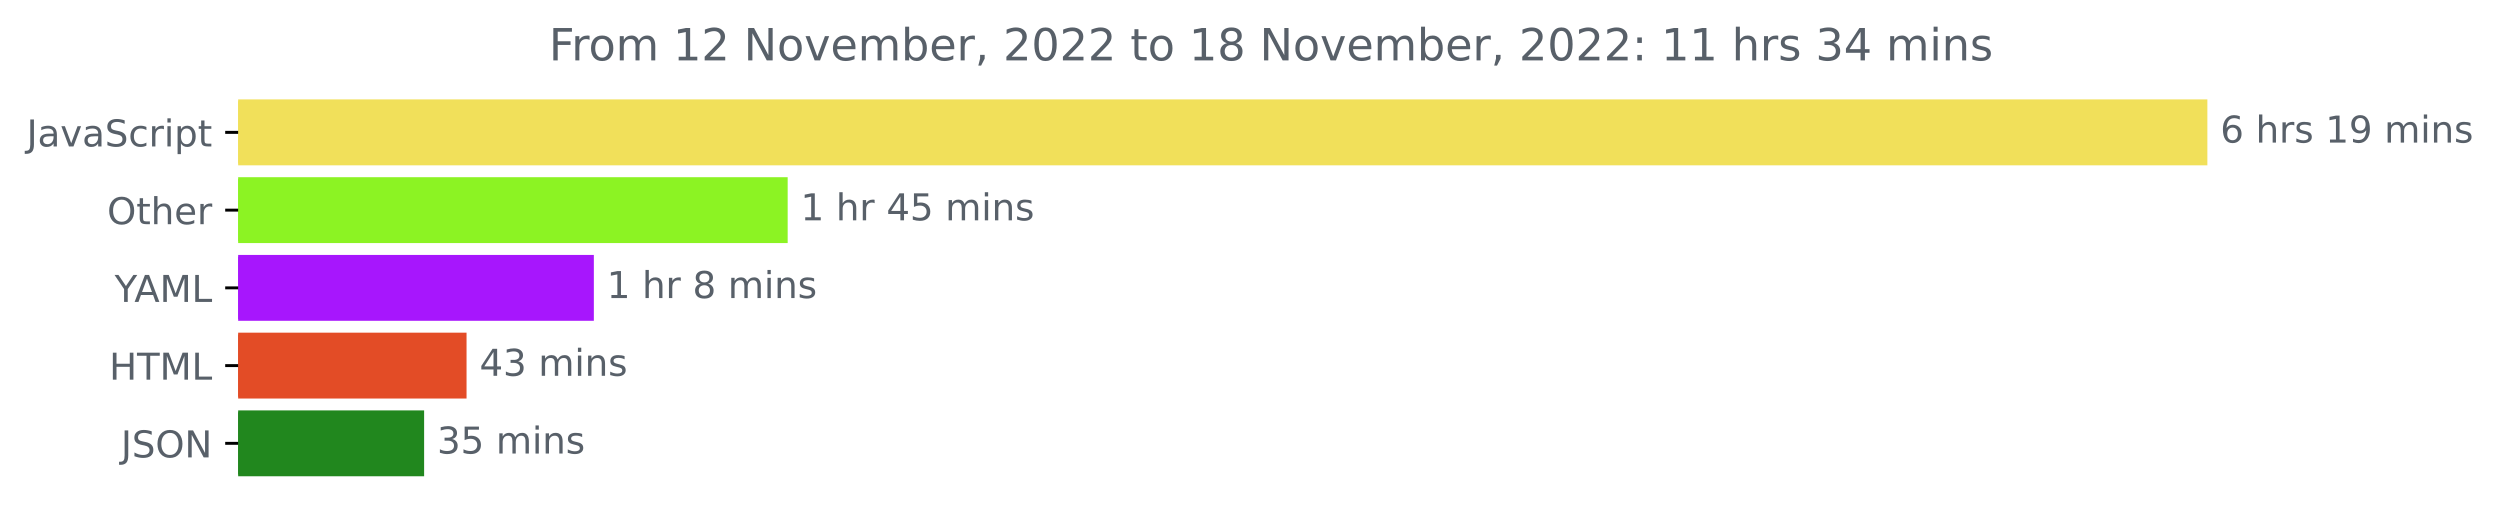
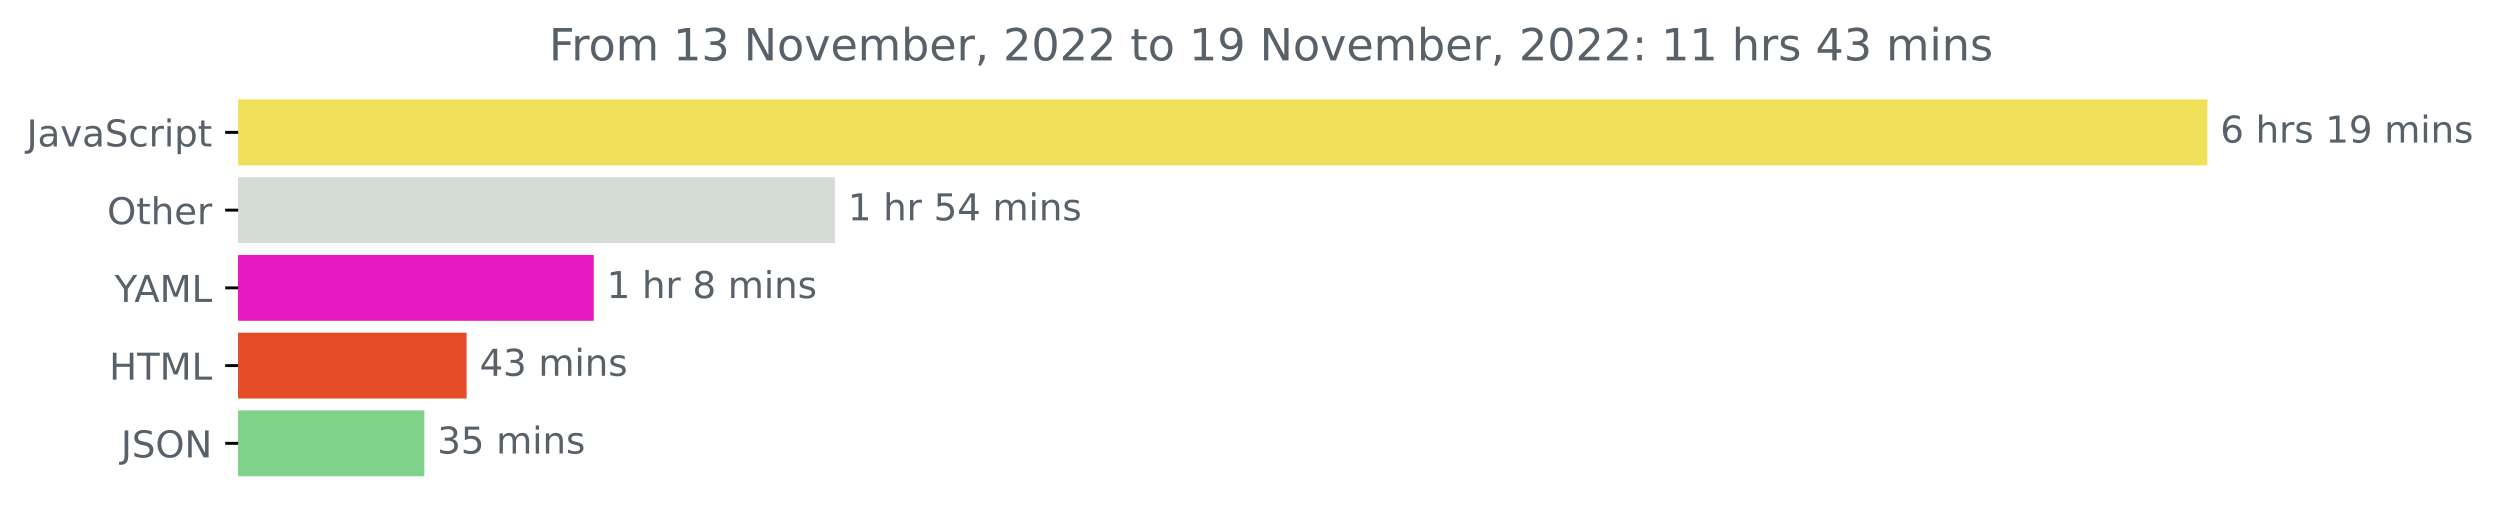
<svg xmlns="http://www.w3.org/2000/svg" xmlns:xlink="http://www.w3.org/1999/xlink" width="675.304pt" height="140.398pt" viewBox="0 0 675.304 140.398" version="1.1">
  <defs>
    <style type="text/css">*{stroke-linejoin: round; stroke-linecap: butt}</style>
  </defs>
  <g id="figure_1">
    <g id="patch_1">
      <path d="M -0 140.398  L 675.304 140.398  L 675.304 0  L -0 0  L -0 140.398  z " style="fill: none" />
    </g>
    <g id="axes_1">
      <g id="patch_2">
-         <path d="M 64.33 27.358  L 595.758 27.358  L 595.758 44.158  L 64.33 44.158  z " clip-path="url(#p1d03558294)" style="fill: #f1e05a; stroke: #f1e05a; stroke-linejoin: miter" />
+         <path d="M 64.33 27.358  L 595.758 27.358  L 595.758 44.158  L 64.33 44.158  z " clip-path="url(#p89f4474980)" style="fill: #f1e05a; stroke: #f1e05a; stroke-linejoin: miter" />
      </g>
      <g id="patch_3">
-         <path d="M 64.33 48.358  L 212.267 48.358  L 212.267 65.158  L 64.33 65.158  z " clip-path="url(#p1d03558294)" style="fill: #8cf323; stroke: #8cf323; stroke-linejoin: miter" />
+         <path d="M 64.33 48.358  L 225.038 48.358  L 225.038 65.158  L 64.33 65.158  z " clip-path="url(#p89f4474980)" style="fill: #d5dcd8; stroke: #d5dcd8; stroke-linejoin: miter" />
      </g>
      <g id="patch_4">
-         <path d="M 64.33 69.358  L 159.911 69.358  L 159.911 86.158  L 64.33 86.158  z " clip-path="url(#p1d03558294)" style="fill: #a716fd; stroke: #a716fd; stroke-linejoin: miter" />
+         <path d="M 64.33 69.358  L 159.888 69.358  L 159.888 86.158  L 64.33 86.158  z " clip-path="url(#p89f4474980)" style="fill: #e819be; stroke: #e819be; stroke-linejoin: miter" />
      </g>
      <g id="patch_5">
-         <path d="M 64.33 90.358  L 125.525 90.358  L 125.525 107.158  L 64.33 107.158  z " clip-path="url(#p1d03558294)" style="fill: #e34c26; stroke: #e34c26; stroke-linejoin: miter" />
+         <path d="M 64.33 90.358  L 125.542 90.358  L 125.542 107.158  L 64.33 107.158  z " clip-path="url(#p89f4474980)" style="fill: #e34c26; stroke: #e34c26; stroke-linejoin: miter" />
      </g>
      <g id="patch_6">
-         <path d="M 64.33 111.358  L 114.063 111.358  L 114.063 128.158  L 64.33 128.158  z " clip-path="url(#p1d03558294)" style="fill: #21871e; stroke: #21871e; stroke-linejoin: miter" />
+         <path d="M 64.33 111.358  L 114.127 111.358  L 114.127 128.158  L 64.33 128.158  z " clip-path="url(#p89f4474980)" style="fill: #80d28b; stroke: #80d28b; stroke-linejoin: miter" />
      </g>
      <g id="matplotlib.axis_1" />
      <g id="matplotlib.axis_2">
        <g id="ytick_1">
          <g id="line2d_1">
            <defs>
-               <path id="mc546c121bd" d="M 0 0  L -3.5 0  " style="stroke: #000000; stroke-width: 0.8" />
+               <path id="md837796aa8" d="M 0 0  L -3.5 0  " style="stroke: #000000; stroke-width: 0.8" />
            </defs>
            <g>
-               <use xlink:href="#mc546c121bd" x="64.33" y="35.758" style="stroke: #000000; stroke-width: 0.8" />
+               <use xlink:href="#md837796aa8" x="64.33" y="35.758" style="stroke: #000000; stroke-width: 0.8" />
            </g>
          </g>
          <g id="text_1">
            <g style="fill: #586069" transform="translate(7.2 39.55734)scale(0.1 -0.1)">
              <defs>
                <path id="DejaVuSans-4a" d="M 628 4666  L 1259 4666  L 1259 325  Q 1259 -519 939 -900  Q 619 -1281 -91 -1281  L -331 -1281  L -331 -750  L -134 -750  Q 284 -750 456 -515  Q 628 -281 628 325  L 628 4666  z " transform="scale(0.015625)" />
                <path id="DejaVuSans-61" d="M 2194 1759  Q 1497 1759 1228 1600  Q 959 1441 959 1056  Q 959 750 1161 570  Q 1363 391 1709 391  Q 2188 391 2477 730  Q 2766 1069 2766 1631  L 2766 1759  L 2194 1759  z M 3341 1997  L 3341 0  L 2766 0  L 2766 531  Q 2569 213 2275 61  Q 1981 -91 1556 -91  Q 1019 -91 701 211  Q 384 513 384 1019  Q 384 1609 779 1909  Q 1175 2209 1959 2209  L 2766 2209  L 2766 2266  Q 2766 2663 2505 2880  Q 2244 3097 1772 3097  Q 1472 3097 1187 3025  Q 903 2953 641 2809  L 641 3341  Q 956 3463 1253 3523  Q 1550 3584 1831 3584  Q 2591 3584 2966 3190  Q 3341 2797 3341 1997  z " transform="scale(0.015625)" />
                <path id="DejaVuSans-76" d="M 191 3500  L 800 3500  L 1894 563  L 2988 3500  L 3597 3500  L 2284 0  L 1503 0  L 191 3500  z " transform="scale(0.015625)" />
                <path id="DejaVuSans-53" d="M 3425 4513  L 3425 3897  Q 3066 4069 2747 4153  Q 2428 4238 2131 4238  Q 1616 4238 1336 4038  Q 1056 3838 1056 3469  Q 1056 3159 1242 3001  Q 1428 2844 1947 2747  L 2328 2669  Q 3034 2534 3370 2195  Q 3706 1856 3706 1288  Q 3706 609 3251 259  Q 2797 -91 1919 -91  Q 1588 -91 1214 -16  Q 841 59 441 206  L 441 856  Q 825 641 1194 531  Q 1563 422 1919 422  Q 2459 422 2753 634  Q 3047 847 3047 1241  Q 3047 1584 2836 1778  Q 2625 1972 2144 2069  L 1759 2144  Q 1053 2284 737 2584  Q 422 2884 422 3419  Q 422 4038 858 4394  Q 1294 4750 2059 4750  Q 2388 4750 2728 4690  Q 3069 4631 3425 4513  z " transform="scale(0.015625)" />
                <path id="DejaVuSans-63" d="M 3122 3366  L 3122 2828  Q 2878 2963 2633 3030  Q 2388 3097 2138 3097  Q 1578 3097 1268 2742  Q 959 2388 959 1747  Q 959 1106 1268 751  Q 1578 397 2138 397  Q 2388 397 2633 464  Q 2878 531 3122 666  L 3122 134  Q 2881 22 2623 -34  Q 2366 -91 2075 -91  Q 1284 -91 818 406  Q 353 903 353 1747  Q 353 2603 823 3093  Q 1294 3584 2113 3584  Q 2378 3584 2631 3529  Q 2884 3475 3122 3366  z " transform="scale(0.015625)" />
                <path id="DejaVuSans-72" d="M 2631 2963  Q 2534 3019 2420 3045  Q 2306 3072 2169 3072  Q 1681 3072 1420 2755  Q 1159 2438 1159 1844  L 1159 0  L 581 0  L 581 3500  L 1159 3500  L 1159 2956  Q 1341 3275 1631 3429  Q 1922 3584 2338 3584  Q 2397 3584 2469 3576  Q 2541 3569 2628 3553  L 2631 2963  z " transform="scale(0.015625)" />
                <path id="DejaVuSans-69" d="M 603 3500  L 1178 3500  L 1178 0  L 603 0  L 603 3500  z M 603 4863  L 1178 4863  L 1178 4134  L 603 4134  L 603 4863  z " transform="scale(0.015625)" />
                <path id="DejaVuSans-70" d="M 1159 525  L 1159 -1331  L 581 -1331  L 581 3500  L 1159 3500  L 1159 2969  Q 1341 3281 1617 3432  Q 1894 3584 2278 3584  Q 2916 3584 3314 3078  Q 3713 2572 3713 1747  Q 3713 922 3314 415  Q 2916 -91 2278 -91  Q 1894 -91 1617 61  Q 1341 213 1159 525  z M 3116 1747  Q 3116 2381 2855 2742  Q 2594 3103 2138 3103  Q 1681 3103 1420 2742  Q 1159 2381 1159 1747  Q 1159 1113 1420 752  Q 1681 391 2138 391  Q 2594 391 2855 752  Q 3116 1113 3116 1747  z " transform="scale(0.015625)" />
                <path id="DejaVuSans-74" d="M 1172 4494  L 1172 3500  L 2356 3500  L 2356 3053  L 1172 3053  L 1172 1153  Q 1172 725 1289 603  Q 1406 481 1766 481  L 2356 481  L 2356 0  L 1766 0  Q 1100 0 847 248  Q 594 497 594 1153  L 594 3053  L 172 3053  L 172 3500  L 594 3500  L 594 4494  L 1172 4494  z " transform="scale(0.015625)" />
              </defs>
              <use xlink:href="#DejaVuSans-4a" />
              <use xlink:href="#DejaVuSans-61" x="29.492" />
              <use xlink:href="#DejaVuSans-76" x="90.771" />
              <use xlink:href="#DejaVuSans-61" x="149.951" />
              <use xlink:href="#DejaVuSans-53" x="211.23" />
              <use xlink:href="#DejaVuSans-63" x="274.707" />
              <use xlink:href="#DejaVuSans-72" x="329.688" />
              <use xlink:href="#DejaVuSans-69" x="370.801" />
              <use xlink:href="#DejaVuSans-70" x="398.584" />
              <use xlink:href="#DejaVuSans-74" x="462.061" />
            </g>
          </g>
        </g>
        <g id="ytick_2">
          <g id="line2d_2">
            <g>
-               <use xlink:href="#mc546c121bd" x="64.33" y="56.758" style="stroke: #000000; stroke-width: 0.8" />
+               <use xlink:href="#md837796aa8" x="64.33" y="56.758" style="stroke: #000000; stroke-width: 0.8" />
            </g>
          </g>
          <g id="text_2">
            <g style="fill: #586069" transform="translate(28.93594 60.55734)scale(0.1 -0.1)">
              <defs>
                <path id="DejaVuSans-4f" d="M 2522 4238  Q 1834 4238 1429 3725  Q 1025 3213 1025 2328  Q 1025 1447 1429 934  Q 1834 422 2522 422  Q 3209 422 3611 934  Q 4013 1447 4013 2328  Q 4013 3213 3611 3725  Q 3209 4238 2522 4238  z M 2522 4750  Q 3503 4750 4090 4092  Q 4678 3434 4678 2328  Q 4678 1225 4090 567  Q 3503 -91 2522 -91  Q 1538 -91 948 565  Q 359 1222 359 2328  Q 359 3434 948 4092  Q 1538 4750 2522 4750  z " transform="scale(0.015625)" />
                <path id="DejaVuSans-68" d="M 3513 2113  L 3513 0  L 2938 0  L 2938 2094  Q 2938 2591 2744 2837  Q 2550 3084 2163 3084  Q 1697 3084 1428 2787  Q 1159 2491 1159 1978  L 1159 0  L 581 0  L 581 4863  L 1159 4863  L 1159 2956  Q 1366 3272 1645 3428  Q 1925 3584 2291 3584  Q 2894 3584 3203 3211  Q 3513 2838 3513 2113  z " transform="scale(0.015625)" />
                <path id="DejaVuSans-65" d="M 3597 1894  L 3597 1613  L 953 1613  Q 991 1019 1311 708  Q 1631 397 2203 397  Q 2534 397 2845 478  Q 3156 559 3463 722  L 3463 178  Q 3153 47 2828 -22  Q 2503 -91 2169 -91  Q 1331 -91 842 396  Q 353 884 353 1716  Q 353 2575 817 3079  Q 1281 3584 2069 3584  Q 2775 3584 3186 3129  Q 3597 2675 3597 1894  z M 3022 2063  Q 3016 2534 2758 2815  Q 2500 3097 2075 3097  Q 1594 3097 1305 2825  Q 1016 2553 972 2059  L 3022 2063  z " transform="scale(0.015625)" />
              </defs>
              <use xlink:href="#DejaVuSans-4f" />
              <use xlink:href="#DejaVuSans-74" x="78.711" />
              <use xlink:href="#DejaVuSans-68" x="117.92" />
              <use xlink:href="#DejaVuSans-65" x="181.299" />
              <use xlink:href="#DejaVuSans-72" x="242.822" />
            </g>
          </g>
        </g>
        <g id="ytick_3">
          <g id="line2d_3">
            <g>
-               <use xlink:href="#mc546c121bd" x="64.33" y="77.758" style="stroke: #000000; stroke-width: 0.8" />
+               <use xlink:href="#md837796aa8" x="64.33" y="77.758" style="stroke: #000000; stroke-width: 0.8" />
            </g>
          </g>
          <g id="text_3">
            <g style="fill: #586069" transform="translate(30.95625 81.55734)scale(0.1 -0.1)">
              <defs>
                <path id="DejaVuSans-59" d="M -13 4666  L 666 4666  L 1959 2747  L 3244 4666  L 3922 4666  L 2272 2222  L 2272 0  L 1638 0  L 1638 2222  L -13 4666  z " transform="scale(0.015625)" />
                <path id="DejaVuSans-41" d="M 2188 4044  L 1331 1722  L 3047 1722  L 2188 4044  z M 1831 4666  L 2547 4666  L 4325 0  L 3669 0  L 3244 1197  L 1141 1197  L 716 0  L 50 0  L 1831 4666  z " transform="scale(0.015625)" />
                <path id="DejaVuSans-4d" d="M 628 4666  L 1569 4666  L 2759 1491  L 3956 4666  L 4897 4666  L 4897 0  L 4281 0  L 4281 4097  L 3078 897  L 2444 897  L 1241 4097  L 1241 0  L 628 0  L 628 4666  z " transform="scale(0.015625)" />
                <path id="DejaVuSans-4c" d="M 628 4666  L 1259 4666  L 1259 531  L 3531 531  L 3531 0  L 628 0  L 628 4666  z " transform="scale(0.015625)" />
              </defs>
              <use xlink:href="#DejaVuSans-59" />
              <use xlink:href="#DejaVuSans-41" x="53.334" />
              <use xlink:href="#DejaVuSans-4d" x="121.742" />
              <use xlink:href="#DejaVuSans-4c" x="208.021" />
            </g>
          </g>
        </g>
        <g id="ytick_4">
          <g id="line2d_4">
            <g>
-               <use xlink:href="#mc546c121bd" x="64.33" y="98.758" style="stroke: #000000; stroke-width: 0.8" />
+               <use xlink:href="#md837796aa8" x="64.33" y="98.758" style="stroke: #000000; stroke-width: 0.8" />
            </g>
          </g>
          <g id="text_4">
            <g style="fill: #586069" transform="translate(29.50156 102.5573)scale(0.1 -0.1)">
              <defs>
                <path id="DejaVuSans-48" d="M 628 4666  L 1259 4666  L 1259 2753  L 3553 2753  L 3553 4666  L 4184 4666  L 4184 0  L 3553 0  L 3553 2222  L 1259 2222  L 1259 0  L 628 0  L 628 4666  z " transform="scale(0.015625)" />
                <path id="DejaVuSans-54" d="M -19 4666  L 3928 4666  L 3928 4134  L 2272 4134  L 2272 0  L 1638 0  L 1638 4134  L -19 4134  L -19 4666  z " transform="scale(0.015625)" />
              </defs>
              <use xlink:href="#DejaVuSans-48" />
              <use xlink:href="#DejaVuSans-54" x="75.195" />
              <use xlink:href="#DejaVuSans-4d" x="136.279" />
              <use xlink:href="#DejaVuSans-4c" x="222.559" />
            </g>
          </g>
        </g>
        <g id="ytick_5">
          <g id="line2d_5">
            <g>
-               <use xlink:href="#mc546c121bd" x="64.33" y="119.758" style="stroke: #000000; stroke-width: 0.8" />
+               <use xlink:href="#md837796aa8" x="64.33" y="119.758" style="stroke: #000000; stroke-width: 0.8" />
            </g>
          </g>
          <g id="text_5">
            <g style="fill: #586069" transform="translate(32.67813 123.5573)scale(0.1 -0.1)">
              <defs>
                <path id="DejaVuSans-4e" d="M 628 4666  L 1478 4666  L 3547 763  L 3547 4666  L 4159 4666  L 4159 0  L 3309 0  L 1241 3903  L 1241 0  L 628 0  L 628 4666  z " transform="scale(0.015625)" />
              </defs>
              <use xlink:href="#DejaVuSans-4a" />
              <use xlink:href="#DejaVuSans-53" x="29.492" />
              <use xlink:href="#DejaVuSans-4f" x="92.969" />
              <use xlink:href="#DejaVuSans-4e" x="171.68" />
            </g>
          </g>
        </g>
      </g>
      <g id="text_6">
        <g style="fill: #586069" transform="translate(599.7583 38.5175)scale(0.1 -0.1)">
          <defs>
            <path id="DejaVuSans-36" d="M 2113 2584  Q 1688 2584 1439 2293  Q 1191 2003 1191 1497  Q 1191 994 1439 701  Q 1688 409 2113 409  Q 2538 409 2786 701  Q 3034 994 3034 1497  Q 3034 2003 2786 2293  Q 2538 2584 2113 2584  z M 3366 4563  L 3366 3988  Q 3128 4100 2886 4159  Q 2644 4219 2406 4219  Q 1781 4219 1451 3797  Q 1122 3375 1075 2522  Q 1259 2794 1537 2939  Q 1816 3084 2150 3084  Q 2853 3084 3261 2657  Q 3669 2231 3669 1497  Q 3669 778 3244 343  Q 2819 -91 2113 -91  Q 1303 -91 875 529  Q 447 1150 447 2328  Q 447 3434 972 4092  Q 1497 4750 2381 4750  Q 2619 4750 2861 4703  Q 3103 4656 3366 4563  z " transform="scale(0.015625)" />
            <path id="DejaVuSans-20" transform="scale(0.015625)" />
            <path id="DejaVuSans-73" d="M 2834 3397  L 2834 2853  Q 2591 2978 2328 3040  Q 2066 3103 1784 3103  Q 1356 3103 1142 2972  Q 928 2841 928 2578  Q 928 2378 1081 2264  Q 1234 2150 1697 2047  L 1894 2003  Q 2506 1872 2764 1633  Q 3022 1394 3022 966  Q 3022 478 2636 193  Q 2250 -91 1575 -91  Q 1294 -91 989 -36  Q 684 19 347 128  L 347 722  Q 666 556 975 473  Q 1284 391 1588 391  Q 1994 391 2212 530  Q 2431 669 2431 922  Q 2431 1156 2273 1281  Q 2116 1406 1581 1522  L 1381 1569  Q 847 1681 609 1914  Q 372 2147 372 2553  Q 372 3047 722 3315  Q 1072 3584 1716 3584  Q 2034 3584 2315 3537  Q 2597 3491 2834 3397  z " transform="scale(0.015625)" />
            <path id="DejaVuSans-31" d="M 794 531  L 1825 531  L 1825 4091  L 703 3866  L 703 4441  L 1819 4666  L 2450 4666  L 2450 531  L 3481 531  L 3481 0  L 794 0  L 794 531  z " transform="scale(0.015625)" />
            <path id="DejaVuSans-39" d="M 703 97  L 703 672  Q 941 559 1184 500  Q 1428 441 1663 441  Q 2288 441 2617 861  Q 2947 1281 2994 2138  Q 2813 1869 2534 1725  Q 2256 1581 1919 1581  Q 1219 1581 811 2004  Q 403 2428 403 3163  Q 403 3881 828 4315  Q 1253 4750 1959 4750  Q 2769 4750 3195 4129  Q 3622 3509 3622 2328  Q 3622 1225 3098 567  Q 2575 -91 1691 -91  Q 1453 -91 1209 -44  Q 966 3 703 97  z M 1959 2075  Q 2384 2075 2632 2365  Q 2881 2656 2881 3163  Q 2881 3666 2632 3958  Q 2384 4250 1959 4250  Q 1534 4250 1286 3958  Q 1038 3666 1038 3163  Q 1038 2656 1286 2365  Q 1534 2075 1959 2075  z " transform="scale(0.015625)" />
            <path id="DejaVuSans-6d" d="M 3328 2828  Q 3544 3216 3844 3400  Q 4144 3584 4550 3584  Q 5097 3584 5394 3201  Q 5691 2819 5691 2113  L 5691 0  L 5113 0  L 5113 2094  Q 5113 2597 4934 2840  Q 4756 3084 4391 3084  Q 3944 3084 3684 2787  Q 3425 2491 3425 1978  L 3425 0  L 2847 0  L 2847 2094  Q 2847 2600 2669 2842  Q 2491 3084 2119 3084  Q 1678 3084 1418 2786  Q 1159 2488 1159 1978  L 1159 0  L 581 0  L 581 3500  L 1159 3500  L 1159 2956  Q 1356 3278 1631 3431  Q 1906 3584 2284 3584  Q 2666 3584 2933 3390  Q 3200 3197 3328 2828  z " transform="scale(0.015625)" />
            <path id="DejaVuSans-6e" d="M 3513 2113  L 3513 0  L 2938 0  L 2938 2094  Q 2938 2591 2744 2837  Q 2550 3084 2163 3084  Q 1697 3084 1428 2787  Q 1159 2491 1159 1978  L 1159 0  L 581 0  L 581 3500  L 1159 3500  L 1159 2956  Q 1366 3272 1645 3428  Q 1925 3584 2291 3584  Q 2894 3584 3203 3211  Q 3513 2838 3513 2113  z " transform="scale(0.015625)" />
          </defs>
          <use xlink:href="#DejaVuSans-36" />
          <use xlink:href="#DejaVuSans-20" x="63.623" />
          <use xlink:href="#DejaVuSans-68" x="95.41" />
          <use xlink:href="#DejaVuSans-72" x="158.789" />
          <use xlink:href="#DejaVuSans-73" x="199.902" />
          <use xlink:href="#DejaVuSans-20" x="252.002" />
          <use xlink:href="#DejaVuSans-31" x="283.789" />
          <use xlink:href="#DejaVuSans-39" x="347.412" />
          <use xlink:href="#DejaVuSans-20" x="411.035" />
          <use xlink:href="#DejaVuSans-6d" x="442.822" />
          <use xlink:href="#DejaVuSans-69" x="540.234" />
          <use xlink:href="#DejaVuSans-6e" x="568.018" />
          <use xlink:href="#DejaVuSans-73" x="631.396" />
        </g>
      </g>
      <g id="text_7">
-         <g style="fill: #586069" transform="translate(216.2671 59.5175)scale(0.1 -0.1)">
-           <defs>
+         <g style="fill: #586069" transform="translate(229.0376 59.5175)scale(0.1 -0.1)">
+           <defs>
+             <path id="DejaVuSans-35" d="M 691 4666  L 3169 4666  L 3169 4134  L 1269 4134  L 1269 2991  Q 1406 3038 1543 3061  Q 1681 3084 1819 3084  Q 2600 3084 3056 2656  Q 3513 2228 3513 1497  Q 3513 744 3044 326  Q 2575 -91 1722 -91  Q 1428 -91 1123 -41  Q 819 9 494 109  L 494 744  Q 775 591 1075 516  Q 1375 441 1709 441  Q 2250 441 2565 725  Q 2881 1009 2881 1497  Q 2881 1984 2565 2268  Q 2250 2553 1709 2553  Q 1456 2553 1204 2497  Q 953 2441 691 2322  L 691 4666  z " transform="scale(0.015625)" />
            <path id="DejaVuSans-34" d="M 2419 4116  L 825 1625  L 2419 1625  L 2419 4116  z M 2253 4666  L 3047 4666  L 3047 1625  L 3713 1625  L 3713 1100  L 3047 1100  L 3047 0  L 2419 0  L 2419 1100  L 313 1100  L 313 1709  L 2253 4666  z " transform="scale(0.015625)" />
-             <path id="DejaVuSans-35" d="M 691 4666  L 3169 4666  L 3169 4134  L 1269 4134  L 1269 2991  Q 1406 3038 1543 3061  Q 1681 3084 1819 3084  Q 2600 3084 3056 2656  Q 3513 2228 3513 1497  Q 3513 744 3044 326  Q 2575 -91 1722 -91  Q 1428 -91 1123 -41  Q 819 9 494 109  L 494 744  Q 775 591 1075 516  Q 1375 441 1709 441  Q 2250 441 2565 725  Q 2881 1009 2881 1497  Q 2881 1984 2565 2268  Q 2250 2553 1709 2553  Q 1456 2553 1204 2497  Q 953 2441 691 2322  L 691 4666  z " transform="scale(0.015625)" />
          </defs>
          <use xlink:href="#DejaVuSans-31" />
          <use xlink:href="#DejaVuSans-20" x="63.623" />
          <use xlink:href="#DejaVuSans-68" x="95.41" />
          <use xlink:href="#DejaVuSans-72" x="158.789" />
          <use xlink:href="#DejaVuSans-20" x="199.902" />
-           <use xlink:href="#DejaVuSans-34" x="231.689" />
-           <use xlink:href="#DejaVuSans-35" x="295.312" />
+           <use xlink:href="#DejaVuSans-35" x="231.689" />
+           <use xlink:href="#DejaVuSans-34" x="295.312" />
          <use xlink:href="#DejaVuSans-20" x="358.936" />
          <use xlink:href="#DejaVuSans-6d" x="390.723" />
          <use xlink:href="#DejaVuSans-69" x="488.135" />
          <use xlink:href="#DejaVuSans-6e" x="515.918" />
          <use xlink:href="#DejaVuSans-73" x="579.297" />
        </g>
      </g>
      <g id="text_8">
-         <g style="fill: #586069" transform="translate(163.9111 80.5175)scale(0.1 -0.1)">
+         <g style="fill: #586069" transform="translate(163.8884 80.5175)scale(0.1 -0.1)">
          <defs>
            <path id="DejaVuSans-38" d="M 2034 2216  Q 1584 2216 1326 1975  Q 1069 1734 1069 1313  Q 1069 891 1326 650  Q 1584 409 2034 409  Q 2484 409 2743 651  Q 3003 894 3003 1313  Q 3003 1734 2745 1975  Q 2488 2216 2034 2216  z M 1403 2484  Q 997 2584 770 2862  Q 544 3141 544 3541  Q 544 4100 942 4425  Q 1341 4750 2034 4750  Q 2731 4750 3128 4425  Q 3525 4100 3525 3541  Q 3525 3141 3298 2862  Q 3072 2584 2669 2484  Q 3125 2378 3379 2068  Q 3634 1759 3634 1313  Q 3634 634 3220 271  Q 2806 -91 2034 -91  Q 1263 -91 848 271  Q 434 634 434 1313  Q 434 1759 690 2068  Q 947 2378 1403 2484  z M 1172 3481  Q 1172 3119 1398 2916  Q 1625 2713 2034 2713  Q 2441 2713 2670 2916  Q 2900 3119 2900 3481  Q 2900 3844 2670 4047  Q 2441 4250 2034 4250  Q 1625 4250 1398 4047  Q 1172 3844 1172 3481  z " transform="scale(0.015625)" />
          </defs>
          <use xlink:href="#DejaVuSans-31" />
          <use xlink:href="#DejaVuSans-20" x="63.623" />
          <use xlink:href="#DejaVuSans-68" x="95.41" />
          <use xlink:href="#DejaVuSans-72" x="158.789" />
          <use xlink:href="#DejaVuSans-20" x="199.902" />
          <use xlink:href="#DejaVuSans-38" x="231.689" />
          <use xlink:href="#DejaVuSans-20" x="295.312" />
          <use xlink:href="#DejaVuSans-6d" x="327.1" />
          <use xlink:href="#DejaVuSans-69" x="424.512" />
          <use xlink:href="#DejaVuSans-6e" x="452.295" />
          <use xlink:href="#DejaVuSans-73" x="515.674" />
        </g>
      </g>
      <g id="text_9">
-         <g style="fill: #586069" transform="translate(129.5251 101.5175)scale(0.1 -0.1)">
+         <g style="fill: #586069" transform="translate(129.5424 101.5175)scale(0.1 -0.1)">
          <defs>
            <path id="DejaVuSans-33" d="M 2597 2516  Q 3050 2419 3304 2112  Q 3559 1806 3559 1356  Q 3559 666 3084 287  Q 2609 -91 1734 -91  Q 1441 -91 1130 -33  Q 819 25 488 141  L 488 750  Q 750 597 1062 519  Q 1375 441 1716 441  Q 2309 441 2620 675  Q 2931 909 2931 1356  Q 2931 1769 2642 2001  Q 2353 2234 1838 2234  L 1294 2234  L 1294 2753  L 1863 2753  Q 2328 2753 2575 2939  Q 2822 3125 2822 3475  Q 2822 3834 2567 4026  Q 2313 4219 1838 4219  Q 1578 4219 1281 4162  Q 984 4106 628 3988  L 628 4550  Q 988 4650 1302 4700  Q 1616 4750 1894 4750  Q 2613 4750 3031 4423  Q 3450 4097 3450 3541  Q 3450 3153 3228 2886  Q 3006 2619 2597 2516  z " transform="scale(0.015625)" />
          </defs>
          <use xlink:href="#DejaVuSans-34" />
          <use xlink:href="#DejaVuSans-33" x="63.623" />
          <use xlink:href="#DejaVuSans-20" x="127.246" />
          <use xlink:href="#DejaVuSans-6d" x="159.033" />
          <use xlink:href="#DejaVuSans-69" x="256.445" />
          <use xlink:href="#DejaVuSans-6e" x="284.229" />
          <use xlink:href="#DejaVuSans-73" x="347.607" />
        </g>
      </g>
      <g id="text_10">
-         <g style="fill: #586069" transform="translate(118.0631 122.5175)scale(0.1 -0.1)">
+         <g style="fill: #586069" transform="translate(118.1265 122.5175)scale(0.1 -0.1)">
          <use xlink:href="#DejaVuSans-33" />
          <use xlink:href="#DejaVuSans-35" x="63.623" />
          <use xlink:href="#DejaVuSans-20" x="127.246" />
          <use xlink:href="#DejaVuSans-6d" x="159.033" />
          <use xlink:href="#DejaVuSans-69" x="256.445" />
          <use xlink:href="#DejaVuSans-6e" x="284.229" />
          <use xlink:href="#DejaVuSans-73" x="347.607" />
        </g>
      </g>
      <g id="text_11">
        <g style="fill: #586069" transform="translate(148.2884 16.31812)scale(0.12 -0.12)">
          <defs>
            <path id="DejaVuSans-46" d="M 628 4666  L 3309 4666  L 3309 4134  L 1259 4134  L 1259 2759  L 3109 2759  L 3109 2228  L 1259 2228  L 1259 0  L 628 0  L 628 4666  z " transform="scale(0.015625)" />
            <path id="DejaVuSans-6f" d="M 1959 3097  Q 1497 3097 1228 2736  Q 959 2375 959 1747  Q 959 1119 1226 758  Q 1494 397 1959 397  Q 2419 397 2687 759  Q 2956 1122 2956 1747  Q 2956 2369 2687 2733  Q 2419 3097 1959 3097  z M 1959 3584  Q 2709 3584 3137 3096  Q 3566 2609 3566 1747  Q 3566 888 3137 398  Q 2709 -91 1959 -91  Q 1206 -91 779 398  Q 353 888 353 1747  Q 353 2609 779 3096  Q 1206 3584 1959 3584  z " transform="scale(0.015625)" />
-             <path id="DejaVuSans-32" d="M 1228 531  L 3431 531  L 3431 0  L 469 0  L 469 531  Q 828 903 1448 1529  Q 2069 2156 2228 2338  Q 2531 2678 2651 2914  Q 2772 3150 2772 3378  Q 2772 3750 2511 3984  Q 2250 4219 1831 4219  Q 1534 4219 1204 4116  Q 875 4013 500 3803  L 500 4441  Q 881 4594 1212 4672  Q 1544 4750 1819 4750  Q 2544 4750 2975 4387  Q 3406 4025 3406 3419  Q 3406 3131 3298 2873  Q 3191 2616 2906 2266  Q 2828 2175 2409 1742  Q 1991 1309 1228 531  z " transform="scale(0.015625)" />
            <path id="DejaVuSans-62" d="M 3116 1747  Q 3116 2381 2855 2742  Q 2594 3103 2138 3103  Q 1681 3103 1420 2742  Q 1159 2381 1159 1747  Q 1159 1113 1420 752  Q 1681 391 2138 391  Q 2594 391 2855 752  Q 3116 1113 3116 1747  z M 1159 2969  Q 1341 3281 1617 3432  Q 1894 3584 2278 3584  Q 2916 3584 3314 3078  Q 3713 2572 3713 1747  Q 3713 922 3314 415  Q 2916 -91 2278 -91  Q 1894 -91 1617 61  Q 1341 213 1159 525  L 1159 0  L 581 0  L 581 4863  L 1159 4863  L 1159 2969  z " transform="scale(0.015625)" />
            <path id="DejaVuSans-2c" d="M 750 794  L 1409 794  L 1409 256  L 897 -744  L 494 -744  L 750 256  L 750 794  z " transform="scale(0.015625)" />
+             <path id="DejaVuSans-32" d="M 1228 531  L 3431 531  L 3431 0  L 469 0  L 469 531  Q 828 903 1448 1529  Q 2069 2156 2228 2338  Q 2531 2678 2651 2914  Q 2772 3150 2772 3378  Q 2772 3750 2511 3984  Q 2250 4219 1831 4219  Q 1534 4219 1204 4116  Q 875 4013 500 3803  L 500 4441  Q 881 4594 1212 4672  Q 1544 4750 1819 4750  Q 2544 4750 2975 4387  Q 3406 4025 3406 3419  Q 3406 3131 3298 2873  Q 3191 2616 2906 2266  Q 2828 2175 2409 1742  Q 1991 1309 1228 531  z " transform="scale(0.015625)" />
            <path id="DejaVuSans-30" d="M 2034 4250  Q 1547 4250 1301 3770  Q 1056 3291 1056 2328  Q 1056 1369 1301 889  Q 1547 409 2034 409  Q 2525 409 2770 889  Q 3016 1369 3016 2328  Q 3016 3291 2770 3770  Q 2525 4250 2034 4250  z M 2034 4750  Q 2819 4750 3233 4129  Q 3647 3509 3647 2328  Q 3647 1150 3233 529  Q 2819 -91 2034 -91  Q 1250 -91 836 529  Q 422 1150 422 2328  Q 422 3509 836 4129  Q 1250 4750 2034 4750  z " transform="scale(0.015625)" />
            <path id="DejaVuSans-3a" d="M 750 794  L 1409 794  L 1409 0  L 750 0  L 750 794  z M 750 3309  L 1409 3309  L 1409 2516  L 750 2516  L 750 3309  z " transform="scale(0.015625)" />
          </defs>
          <use xlink:href="#DejaVuSans-46" />
          <use xlink:href="#DejaVuSans-72" x="50.27" />
          <use xlink:href="#DejaVuSans-6f" x="89.133" />
          <use xlink:href="#DejaVuSans-6d" x="150.314" />
          <use xlink:href="#DejaVuSans-20" x="247.727" />
          <use xlink:href="#DejaVuSans-31" x="279.514" />
-           <use xlink:href="#DejaVuSans-32" x="343.137" />
+           <use xlink:href="#DejaVuSans-33" x="343.137" />
          <use xlink:href="#DejaVuSans-20" x="406.76" />
          <use xlink:href="#DejaVuSans-4e" x="438.547" />
          <use xlink:href="#DejaVuSans-6f" x="513.352" />
          <use xlink:href="#DejaVuSans-76" x="574.533" />
          <use xlink:href="#DejaVuSans-65" x="633.713" />
          <use xlink:href="#DejaVuSans-6d" x="695.236" />
          <use xlink:href="#DejaVuSans-62" x="792.648" />
          <use xlink:href="#DejaVuSans-65" x="856.125" />
          <use xlink:href="#DejaVuSans-72" x="917.648" />
          <use xlink:href="#DejaVuSans-2c" x="958.762" />
          <use xlink:href="#DejaVuSans-20" x="990.549" />
          <use xlink:href="#DejaVuSans-32" x="1022.336" />
          <use xlink:href="#DejaVuSans-30" x="1085.959" />
          <use xlink:href="#DejaVuSans-32" x="1149.582" />
          <use xlink:href="#DejaVuSans-32" x="1213.205" />
          <use xlink:href="#DejaVuSans-20" x="1276.828" />
          <use xlink:href="#DejaVuSans-74" x="1308.615" />
          <use xlink:href="#DejaVuSans-6f" x="1347.824" />
          <use xlink:href="#DejaVuSans-20" x="1409.006" />
          <use xlink:href="#DejaVuSans-31" x="1440.793" />
-           <use xlink:href="#DejaVuSans-38" x="1504.416" />
+           <use xlink:href="#DejaVuSans-39" x="1504.416" />
          <use xlink:href="#DejaVuSans-20" x="1568.039" />
          <use xlink:href="#DejaVuSans-4e" x="1599.826" />
          <use xlink:href="#DejaVuSans-6f" x="1674.631" />
          <use xlink:href="#DejaVuSans-76" x="1735.812" />
          <use xlink:href="#DejaVuSans-65" x="1794.992" />
          <use xlink:href="#DejaVuSans-6d" x="1856.516" />
          <use xlink:href="#DejaVuSans-62" x="1953.928" />
          <use xlink:href="#DejaVuSans-65" x="2017.404" />
          <use xlink:href="#DejaVuSans-72" x="2078.928" />
          <use xlink:href="#DejaVuSans-2c" x="2120.041" />
          <use xlink:href="#DejaVuSans-20" x="2151.828" />
          <use xlink:href="#DejaVuSans-32" x="2183.615" />
          <use xlink:href="#DejaVuSans-30" x="2247.238" />
          <use xlink:href="#DejaVuSans-32" x="2310.861" />
          <use xlink:href="#DejaVuSans-32" x="2374.484" />
          <use xlink:href="#DejaVuSans-3a" x="2438.107" />
          <use xlink:href="#DejaVuSans-20" x="2471.799" />
          <use xlink:href="#DejaVuSans-31" x="2503.586" />
          <use xlink:href="#DejaVuSans-31" x="2567.209" />
          <use xlink:href="#DejaVuSans-20" x="2630.832" />
          <use xlink:href="#DejaVuSans-68" x="2662.619" />
          <use xlink:href="#DejaVuSans-72" x="2725.998" />
          <use xlink:href="#DejaVuSans-73" x="2767.111" />
          <use xlink:href="#DejaVuSans-20" x="2819.211" />
-           <use xlink:href="#DejaVuSans-33" x="2850.998" />
-           <use xlink:href="#DejaVuSans-34" x="2914.621" />
+           <use xlink:href="#DejaVuSans-34" x="2850.998" />
+           <use xlink:href="#DejaVuSans-33" x="2914.621" />
          <use xlink:href="#DejaVuSans-20" x="2978.244" />
          <use xlink:href="#DejaVuSans-6d" x="3010.031" />
          <use xlink:href="#DejaVuSans-69" x="3107.443" />
          <use xlink:href="#DejaVuSans-6e" x="3135.227" />
          <use xlink:href="#DejaVuSans-73" x="3198.605" />
        </g>
      </g>
    </g>
  </g>
  <defs>
-     <clipPath id="p1d03558294">
+     <clipPath id="p89f4474980">
      <rect x="64.33" y="22.318" width="558" height="110.88" />
    </clipPath>
  </defs>
</svg>
